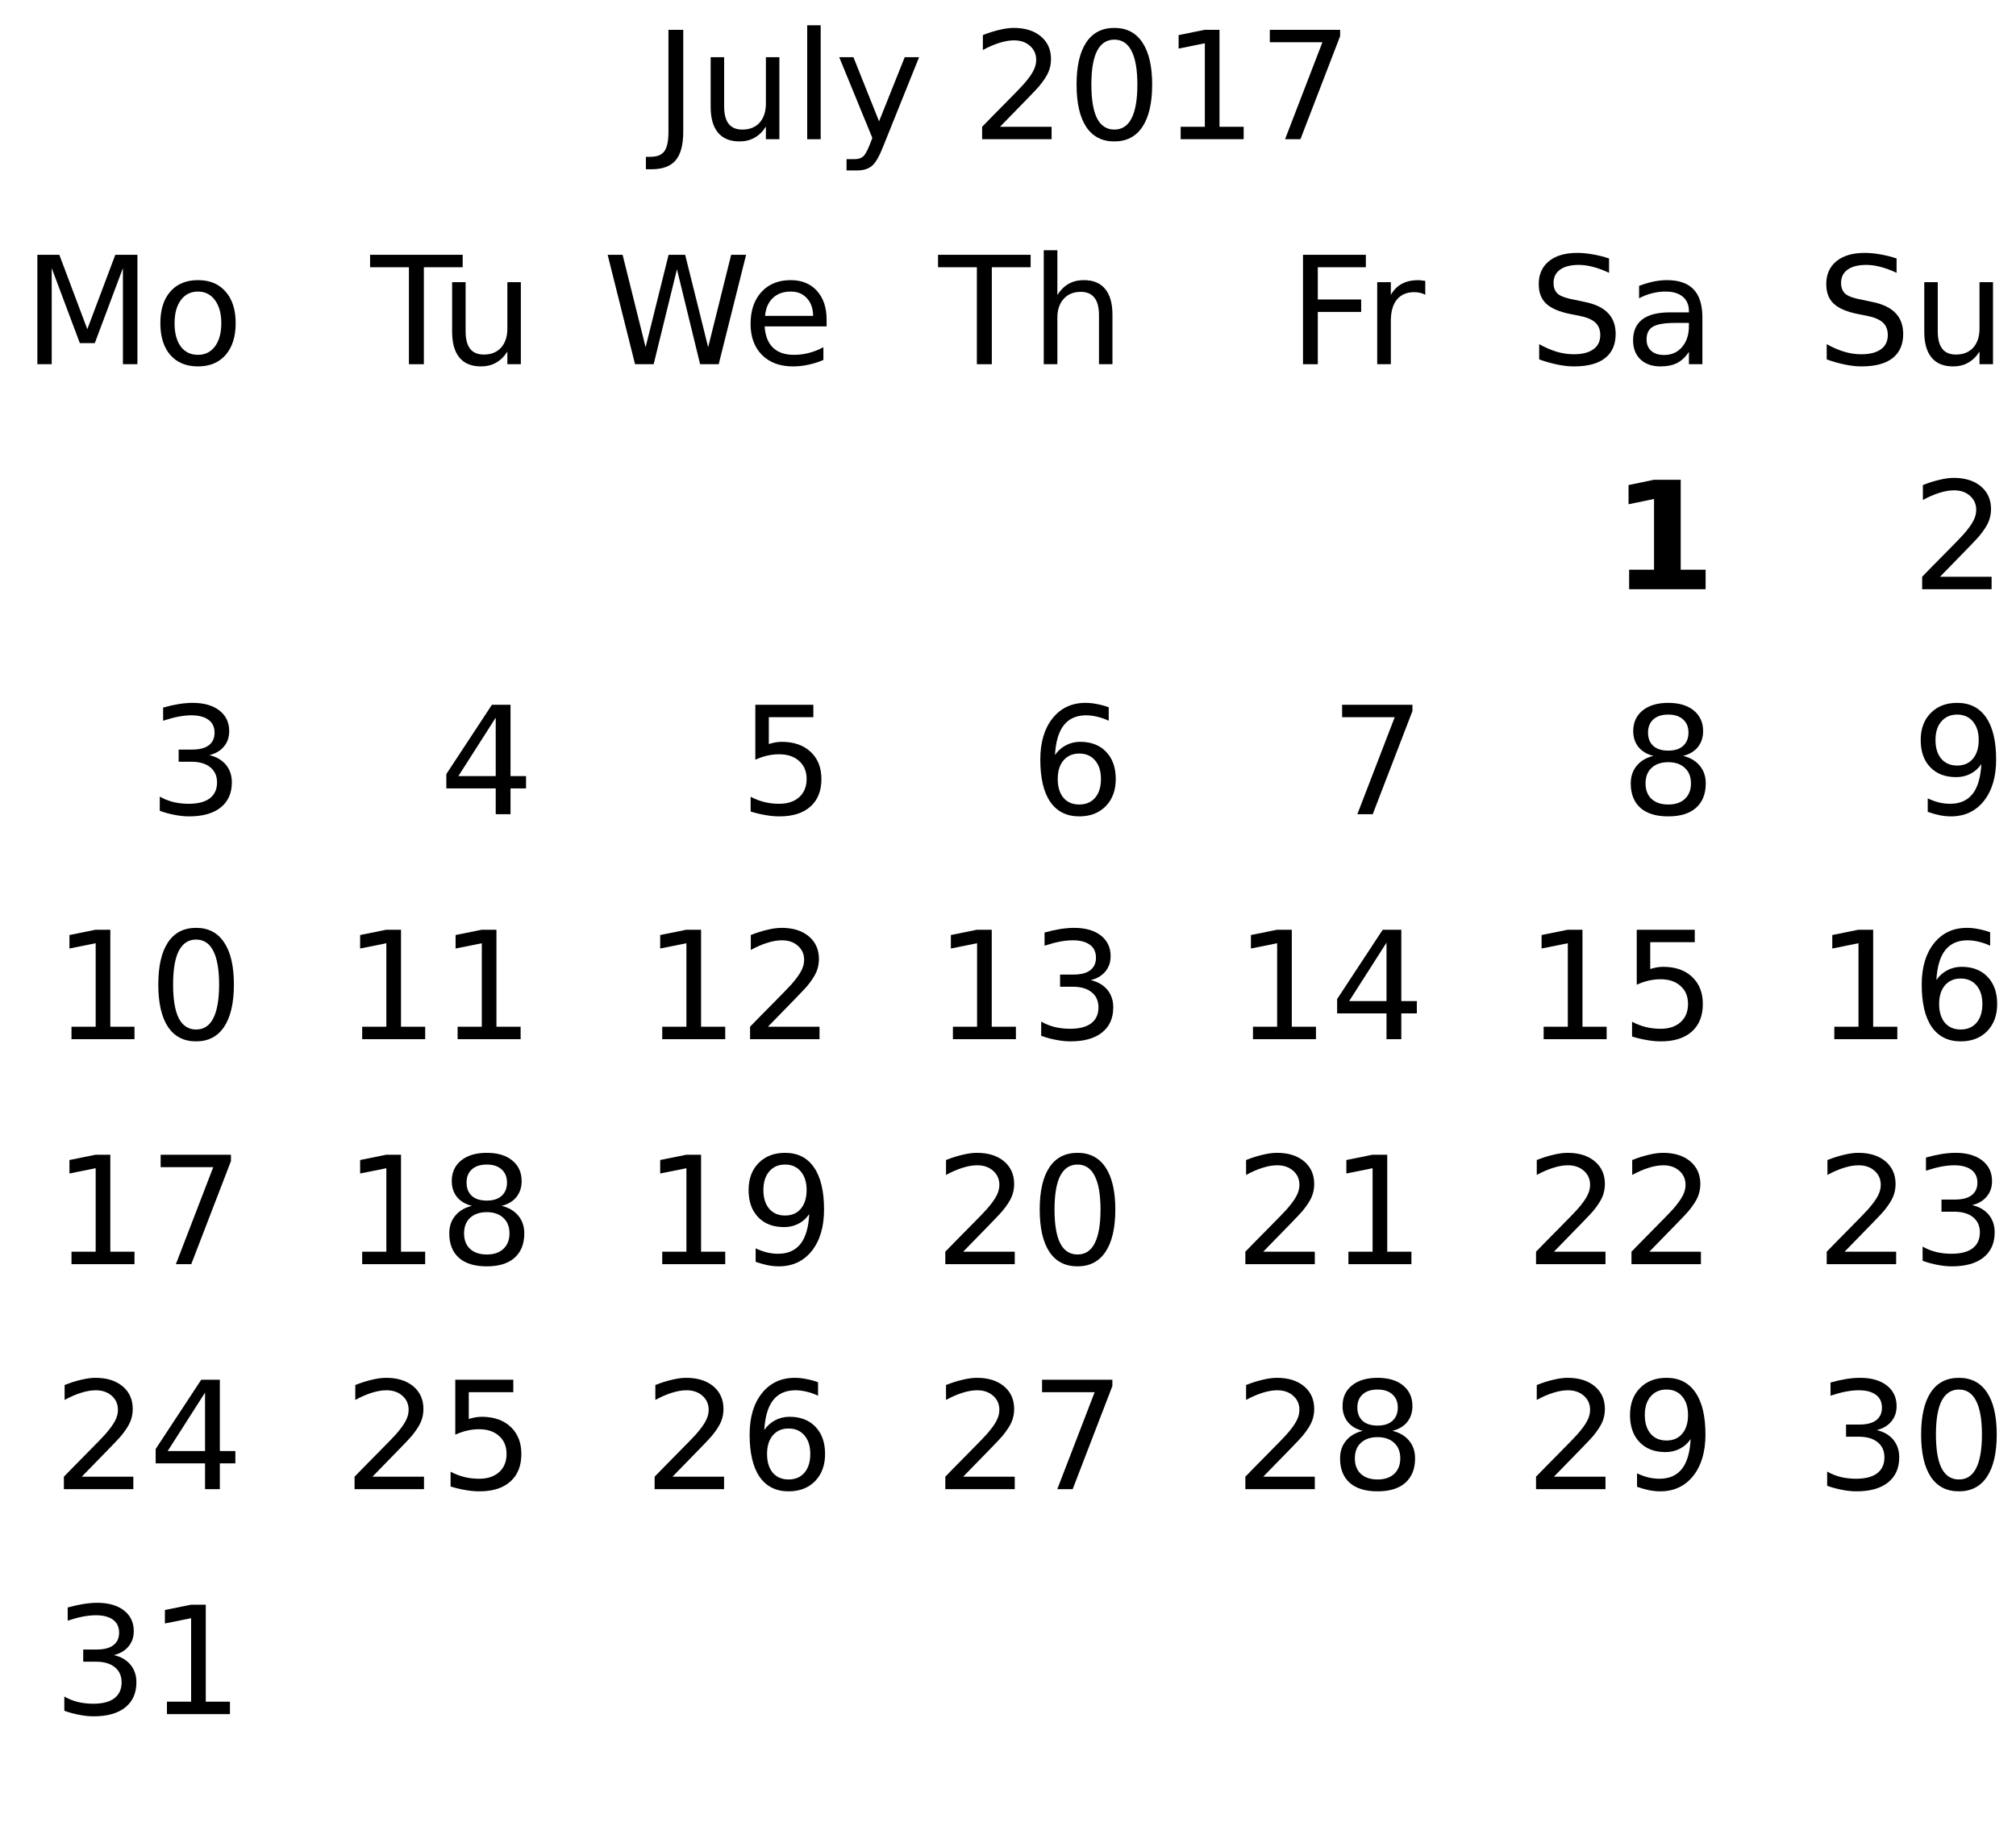
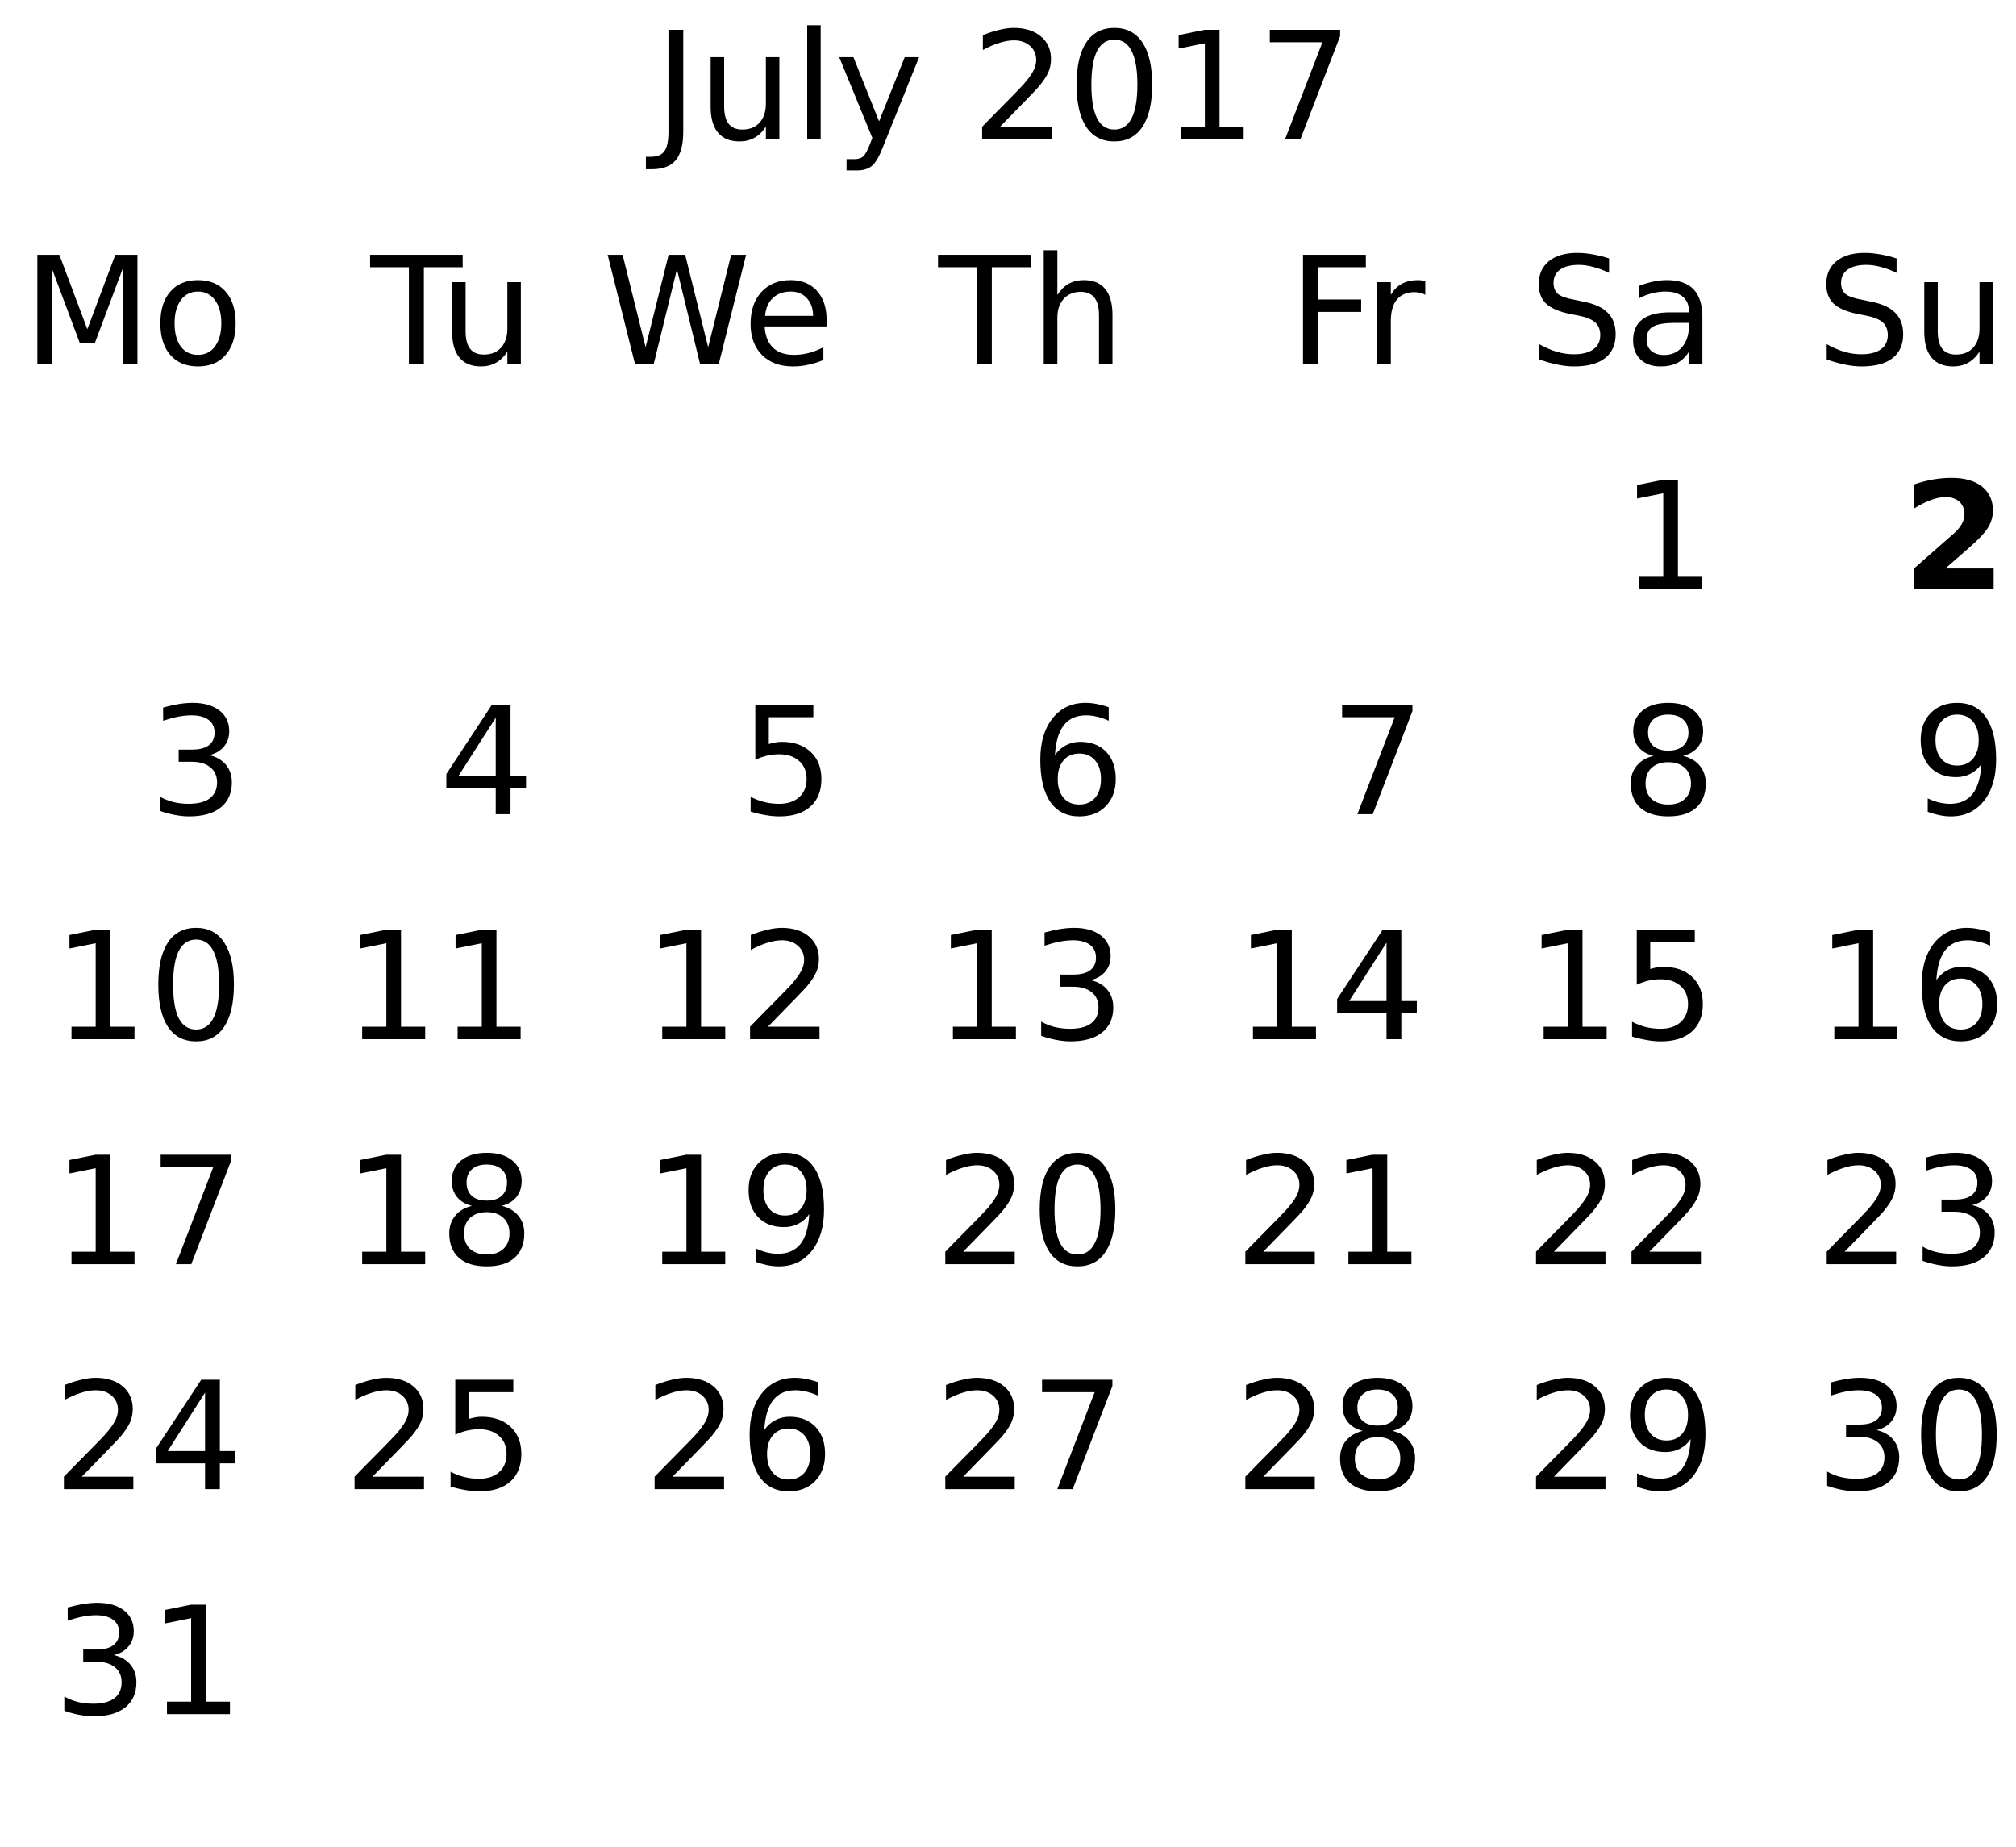
<svg xmlns="http://www.w3.org/2000/svg" xmlns:xlink="http://www.w3.org/1999/xlink" width="215pt" height="197pt" viewBox="0 0 215 197" version="1.1">
  <defs>
    <g>
      <symbol overflow="visible" id="glyph0-0">
        <path style="stroke:none;" d="M 0.797 2.828 L 0.797 -11.281 L 8.797 -11.281 L 8.797 2.828 Z M 1.703 1.938 L 7.906 1.938 L 7.906 -10.391 L 1.703 -10.391 Z M 1.703 1.938 " />
      </symbol>
      <symbol overflow="visible" id="glyph0-1">
        <path style="stroke:none;" d="M 1.578 -11.672 L 3.156 -11.672 L 3.156 -0.812 C 3.156 0.594 2.883 1.613 2.344 2.25 C 1.812 2.883 0.953 3.203 -0.234 3.203 L -0.828 3.203 L -0.828 1.875 L -0.344 1.875 C 0.363 1.875 0.859 1.676 1.141 1.281 C 1.43 0.895 1.578 0.195 1.578 -0.812 Z M 1.578 -11.672 " />
      </symbol>
      <symbol overflow="visible" id="glyph0-2">
        <path style="stroke:none;" d="M 1.359 -3.453 L 1.359 -8.75 L 2.797 -8.75 L 2.797 -3.516 C 2.797 -2.68 2.957 -2.055 3.281 -1.641 C 3.602 -1.234 4.086 -1.031 4.734 -1.031 C 5.516 -1.031 6.129 -1.273 6.578 -1.766 C 7.023 -2.266 7.25 -2.941 7.25 -3.797 L 7.25 -8.75 L 8.688 -8.75 L 8.688 0 L 7.25 0 L 7.25 -1.344 C 6.906 -0.812 6.5 -0.414 6.031 -0.156 C 5.57 0.102 5.039 0.234 4.438 0.234 C 3.426 0.234 2.66 -0.078 2.141 -0.703 C 1.617 -1.336 1.359 -2.254 1.359 -3.453 Z M 4.984 -8.969 Z M 4.984 -8.969 " />
      </symbol>
      <symbol overflow="visible" id="glyph0-3">
        <path style="stroke:none;" d="M 1.516 -12.156 L 2.953 -12.156 L 2.953 0 L 1.516 0 Z M 1.516 -12.156 " />
      </symbol>
      <symbol overflow="visible" id="glyph0-4">
        <path style="stroke:none;" d="M 5.156 0.812 C 4.75 1.852 4.352 2.531 3.969 2.844 C 3.582 3.164 3.066 3.328 2.422 3.328 L 1.266 3.328 L 1.266 2.125 L 2.109 2.125 C 2.504 2.125 2.812 2.031 3.031 1.844 C 3.25 1.656 3.492 1.211 3.766 0.516 L 4.016 -0.141 L 0.484 -8.75 L 2 -8.75 L 4.734 -1.906 L 7.469 -8.75 L 9 -8.75 Z M 5.156 0.812 " />
      </symbol>
      <symbol overflow="visible" id="glyph0-5">
        <path style="stroke:none;" d="" />
      </symbol>
      <symbol overflow="visible" id="glyph0-6">
        <path style="stroke:none;" d="M 3.078 -1.328 L 8.578 -1.328 L 8.578 0 L 1.172 0 L 1.172 -1.328 C 1.773 -1.953 2.594 -2.785 3.625 -3.828 C 4.656 -4.867 5.305 -5.539 5.578 -5.844 C 6.078 -6.414 6.426 -6.895 6.625 -7.281 C 6.832 -7.676 6.938 -8.066 6.938 -8.453 C 6.938 -9.066 6.719 -9.566 6.281 -9.953 C 5.844 -10.348 5.273 -10.547 4.578 -10.547 C 4.086 -10.547 3.566 -10.457 3.016 -10.281 C 2.461 -10.113 1.875 -9.859 1.25 -9.516 L 1.25 -11.109 C 1.883 -11.359 2.477 -11.547 3.031 -11.672 C 3.582 -11.805 4.086 -11.875 4.547 -11.875 C 5.754 -11.875 6.719 -11.57 7.438 -10.969 C 8.156 -10.363 8.516 -9.555 8.516 -8.547 C 8.516 -8.066 8.426 -7.613 8.25 -7.188 C 8.07 -6.758 7.742 -6.254 7.266 -5.672 C 7.141 -5.516 6.727 -5.078 6.031 -4.359 C 5.332 -3.641 4.348 -2.629 3.078 -1.328 Z M 3.078 -1.328 " />
      </symbol>
      <symbol overflow="visible" id="glyph0-7">
        <path style="stroke:none;" d="M 5.094 -10.625 C 4.281 -10.625 3.664 -10.223 3.25 -9.422 C 2.844 -8.629 2.641 -7.43 2.641 -5.828 C 2.641 -4.223 2.844 -3.02 3.25 -2.219 C 3.664 -1.426 4.281 -1.031 5.094 -1.031 C 5.906 -1.031 6.516 -1.426 6.922 -2.219 C 7.336 -3.02 7.547 -4.223 7.547 -5.828 C 7.547 -7.43 7.336 -8.629 6.922 -9.422 C 6.516 -10.223 5.906 -10.625 5.094 -10.625 Z M 5.094 -11.875 C 6.395 -11.875 7.391 -11.359 8.078 -10.328 C 8.773 -9.297 9.125 -7.797 9.125 -5.828 C 9.125 -3.859 8.773 -2.352 8.078 -1.312 C 7.391 -0.281 6.395 0.234 5.094 0.234 C 3.781 0.234 2.781 -0.281 2.094 -1.312 C 1.406 -2.352 1.062 -3.859 1.062 -5.828 C 1.062 -7.797 1.406 -9.297 2.094 -10.328 C 2.781 -11.359 3.781 -11.875 5.094 -11.875 Z M 5.094 -11.875 " />
      </symbol>
      <symbol overflow="visible" id="glyph0-8">
        <path style="stroke:none;" d="M 1.984 -1.328 L 4.562 -1.328 L 4.562 -10.234 L 1.766 -9.672 L 1.766 -11.109 L 4.547 -11.672 L 6.125 -11.672 L 6.125 -1.328 L 8.703 -1.328 L 8.703 0 L 1.984 0 Z M 1.984 -1.328 " />
      </symbol>
      <symbol overflow="visible" id="glyph0-9">
        <path style="stroke:none;" d="M 1.312 -11.672 L 8.812 -11.672 L 8.812 -11 L 4.578 0 L 2.938 0 L 6.922 -10.344 L 1.312 -10.344 Z M 1.312 -11.672 " />
      </symbol>
      <symbol overflow="visible" id="glyph0-10">
        <path style="stroke:none;" d="M 8.562 -11.281 L 8.562 -9.75 C 7.969 -10.031 7.406 -10.238 6.875 -10.375 C 6.344 -10.52 5.828 -10.594 5.328 -10.594 C 4.473 -10.594 3.812 -10.426 3.344 -10.094 C 2.875 -9.758 2.641 -9.285 2.641 -8.672 C 2.641 -8.16 2.797 -7.77 3.109 -7.5 C 3.422 -7.238 4.008 -7.031 4.875 -6.875 L 5.828 -6.672 C 7.004 -6.453 7.867 -6.055 8.422 -5.484 C 8.984 -4.922 9.266 -4.164 9.266 -3.219 C 9.266 -2.094 8.883 -1.234 8.125 -0.641 C 7.375 -0.055 6.266 0.234 4.797 0.234 C 4.242 0.234 3.656 0.164 3.031 0.031 C 2.414 -0.094 1.773 -0.273 1.109 -0.516 L 1.109 -2.141 C 1.742 -1.785 2.367 -1.516 2.984 -1.328 C 3.598 -1.148 4.203 -1.062 4.797 -1.062 C 5.703 -1.062 6.398 -1.238 6.891 -1.594 C 7.379 -1.945 7.625 -2.453 7.625 -3.109 C 7.625 -3.68 7.445 -4.129 7.094 -4.453 C 6.738 -4.773 6.16 -5.016 5.359 -5.172 L 4.406 -5.359 C 3.227 -5.598 2.375 -5.969 1.844 -6.469 C 1.32 -6.969 1.062 -7.66 1.062 -8.547 C 1.062 -9.578 1.422 -10.391 2.141 -10.984 C 2.867 -11.578 3.875 -11.875 5.156 -11.875 C 5.695 -11.875 6.25 -11.82 6.812 -11.719 C 7.383 -11.625 7.969 -11.477 8.562 -11.281 Z M 8.562 -11.281 " />
      </symbol>
      <symbol overflow="visible" id="glyph0-11">
        <path style="stroke:none;" d="M 5.484 -4.406 C 4.328 -4.406 3.523 -4.27 3.078 -4 C 2.629 -3.738 2.406 -3.285 2.406 -2.641 C 2.406 -2.129 2.57 -1.723 2.906 -1.422 C 3.238 -1.129 3.695 -0.984 4.281 -0.984 C 5.07 -0.984 5.707 -1.266 6.188 -1.828 C 6.676 -2.391 6.922 -3.141 6.922 -4.078 L 6.922 -4.406 Z M 8.359 -5 L 8.359 0 L 6.922 0 L 6.922 -1.328 C 6.586 -0.797 6.176 -0.398 5.688 -0.141 C 5.195 0.109 4.598 0.234 3.891 0.234 C 2.992 0.234 2.281 -0.016 1.75 -0.516 C 1.227 -1.023 0.969 -1.703 0.969 -2.547 C 0.969 -3.535 1.297 -4.281 1.953 -4.781 C 2.609 -5.281 3.594 -5.531 4.906 -5.531 L 6.922 -5.531 L 6.922 -5.672 C 6.922 -6.328 6.703 -6.836 6.266 -7.203 C 5.828 -7.566 5.219 -7.75 4.438 -7.75 C 3.938 -7.75 3.445 -7.688 2.969 -7.562 C 2.5 -7.445 2.047 -7.27 1.609 -7.031 L 1.609 -8.359 C 2.129 -8.555 2.633 -8.707 3.125 -8.812 C 3.625 -8.914 4.109 -8.969 4.578 -8.969 C 5.848 -8.969 6.797 -8.641 7.422 -7.984 C 8.047 -7.328 8.359 -6.332 8.359 -5 Z M 8.359 -5 " />
      </symbol>
      <symbol overflow="visible" id="glyph0-12">
        <path style="stroke:none;" d="M 1.578 -11.672 L 3.922 -11.672 L 6.906 -3.734 L 9.891 -11.672 L 12.25 -11.672 L 12.25 0 L 10.703 0 L 10.703 -10.25 L 7.703 -2.25 L 6.109 -2.25 L 3.109 -10.25 L 3.109 0 L 1.578 0 Z M 1.578 -11.672 " />
      </symbol>
      <symbol overflow="visible" id="glyph0-13">
        <path style="stroke:none;" d="M 4.906 -7.75 C 4.133 -7.75 3.523 -7.445 3.078 -6.844 C 2.629 -6.238 2.406 -5.414 2.406 -4.375 C 2.406 -3.32 2.625 -2.492 3.062 -1.891 C 3.508 -1.297 4.125 -1 4.906 -1 C 5.664 -1 6.27 -1.301 6.719 -1.906 C 7.164 -2.508 7.391 -3.332 7.391 -4.375 C 7.391 -5.406 7.164 -6.223 6.719 -6.828 C 6.27 -7.441 5.664 -7.75 4.906 -7.75 Z M 4.906 -8.969 C 6.156 -8.969 7.133 -8.562 7.844 -7.75 C 8.562 -6.938 8.922 -5.812 8.922 -4.375 C 8.922 -2.938 8.562 -1.805 7.844 -0.984 C 7.133 -0.172 6.156 0.234 4.906 0.234 C 3.645 0.234 2.66 -0.172 1.953 -0.984 C 1.242 -1.805 0.891 -2.938 0.891 -4.375 C 0.891 -5.812 1.242 -6.938 1.953 -7.75 C 2.66 -8.562 3.645 -8.969 4.906 -8.969 Z M 4.906 -8.969 " />
      </symbol>
      <symbol overflow="visible" id="glyph0-14">
        <path style="stroke:none;" d="M 6.5 -6.297 C 7.25 -6.129 7.836 -5.789 8.266 -5.281 C 8.691 -4.77 8.906 -4.141 8.906 -3.391 C 8.906 -2.242 8.508 -1.352 7.719 -0.719 C 6.926 -0.082 5.801 0.234 4.344 0.234 C 3.852 0.234 3.348 0.18 2.828 0.078 C 2.305 -0.016 1.77 -0.16 1.219 -0.359 L 1.219 -1.875 C 1.656 -1.625 2.133 -1.43 2.656 -1.297 C 3.176 -1.172 3.723 -1.109 4.297 -1.109 C 5.285 -1.109 6.035 -1.301 6.547 -1.688 C 7.066 -2.082 7.328 -2.648 7.328 -3.391 C 7.328 -4.078 7.086 -4.613 6.609 -5 C 6.129 -5.395 5.457 -5.594 4.594 -5.594 L 3.234 -5.594 L 3.234 -6.891 L 4.656 -6.891 C 5.438 -6.891 6.031 -7.039 6.438 -7.344 C 6.852 -7.656 7.062 -8.102 7.062 -8.688 C 7.062 -9.289 6.848 -9.75 6.422 -10.062 C 5.992 -10.383 5.383 -10.547 4.594 -10.547 C 4.164 -10.547 3.703 -10.5 3.203 -10.406 C 2.711 -10.312 2.172 -10.164 1.578 -9.969 L 1.578 -11.375 C 2.172 -11.539 2.727 -11.664 3.25 -11.75 C 3.781 -11.832 4.273 -11.875 4.734 -11.875 C 5.93 -11.875 6.879 -11.602 7.578 -11.062 C 8.273 -10.52 8.625 -9.785 8.625 -8.859 C 8.625 -8.211 8.438 -7.664 8.062 -7.219 C 7.695 -6.77 7.176 -6.461 6.5 -6.297 Z M 6.5 -6.297 " />
      </symbol>
      <symbol overflow="visible" id="glyph0-15">
        <path style="stroke:none;" d="M -0.047 -11.672 L 9.828 -11.672 L 9.828 -10.344 L 5.688 -10.344 L 5.688 0 L 4.094 0 L 4.094 -10.344 L -0.047 -10.344 Z M -0.047 -11.672 " />
      </symbol>
      <symbol overflow="visible" id="glyph0-16">
        <path style="stroke:none;" d="M 6.047 -10.297 L 2.062 -4.062 L 6.047 -4.062 Z M 5.641 -11.672 L 7.625 -11.672 L 7.625 -4.062 L 9.281 -4.062 L 9.281 -2.75 L 7.625 -2.75 L 7.625 0 L 6.047 0 L 6.047 -2.75 L 0.781 -2.75 L 0.781 -4.281 Z M 5.641 -11.672 " />
      </symbol>
      <symbol overflow="visible" id="glyph0-17">
        <path style="stroke:none;" d="M 0.531 -11.672 L 2.125 -11.672 L 4.578 -1.812 L 7.031 -11.672 L 8.797 -11.672 L 11.25 -1.812 L 13.703 -11.672 L 15.297 -11.672 L 12.375 0 L 10.391 0 L 7.922 -10.125 L 5.438 0 L 3.453 0 Z M 0.531 -11.672 " />
      </symbol>
      <symbol overflow="visible" id="glyph0-18">
        <path style="stroke:none;" d="M 9 -4.734 L 9 -4.031 L 2.391 -4.031 C 2.453 -3.039 2.75 -2.285 3.281 -1.766 C 3.812 -1.254 4.555 -1 5.516 -1 C 6.066 -1 6.598 -1.066 7.109 -1.203 C 7.629 -1.336 8.145 -1.539 8.656 -1.812 L 8.656 -0.453 C 8.145 -0.234 7.617 -0.066 7.078 0.047 C 6.535 0.172 5.984 0.234 5.422 0.234 C 4.023 0.234 2.922 -0.172 2.109 -0.984 C 1.297 -1.805 0.891 -2.91 0.891 -4.297 C 0.891 -5.723 1.273 -6.859 2.047 -7.703 C 2.816 -8.547 3.859 -8.969 5.172 -8.969 C 6.348 -8.969 7.281 -8.586 7.969 -7.828 C 8.656 -7.066 9 -6.035 9 -4.734 Z M 7.562 -5.156 C 7.551 -5.945 7.328 -6.578 6.891 -7.047 C 6.461 -7.516 5.895 -7.75 5.188 -7.75 C 4.383 -7.75 3.742 -7.52 3.266 -7.062 C 2.785 -6.613 2.508 -5.977 2.438 -5.156 Z M 7.562 -5.156 " />
      </symbol>
      <symbol overflow="visible" id="glyph0-19">
        <path style="stroke:none;" d="M 1.734 -11.672 L 7.922 -11.672 L 7.922 -10.344 L 3.172 -10.344 L 3.172 -7.484 C 3.398 -7.555 3.629 -7.613 3.859 -7.656 C 4.086 -7.695 4.316 -7.719 4.547 -7.719 C 5.848 -7.719 6.879 -7.359 7.641 -6.641 C 8.398 -5.93 8.781 -4.969 8.781 -3.75 C 8.781 -2.488 8.391 -1.508 7.609 -0.812 C 6.828 -0.113 5.727 0.234 4.312 0.234 C 3.82 0.234 3.32 0.188 2.812 0.094 C 2.301 0.008 1.773 -0.113 1.234 -0.281 L 1.234 -1.859 C 1.703 -1.609 2.188 -1.422 2.688 -1.297 C 3.188 -1.172 3.719 -1.109 4.281 -1.109 C 5.176 -1.109 5.883 -1.344 6.406 -1.812 C 6.938 -2.289 7.203 -2.938 7.203 -3.75 C 7.203 -4.562 6.938 -5.203 6.406 -5.672 C 5.883 -6.148 5.176 -6.391 4.281 -6.391 C 3.852 -6.391 3.43 -6.344 3.016 -6.25 C 2.598 -6.156 2.172 -6.008 1.734 -5.812 Z M 1.734 -11.672 " />
      </symbol>
      <symbol overflow="visible" id="glyph0-20">
        <path style="stroke:none;" d="M 8.781 -5.281 L 8.781 0 L 7.344 0 L 7.344 -5.234 C 7.344 -6.066 7.18 -6.688 6.859 -7.094 C 6.535 -7.508 6.051 -7.719 5.406 -7.719 C 4.633 -7.719 4.023 -7.469 3.578 -6.969 C 3.129 -6.477 2.906 -5.805 2.906 -4.953 L 2.906 0 L 1.453 0 L 1.453 -12.156 L 2.906 -12.156 L 2.906 -7.391 C 3.25 -7.922 3.648 -8.316 4.109 -8.578 C 4.578 -8.836 5.117 -8.969 5.734 -8.969 C 6.734 -8.969 7.488 -8.656 8 -8.031 C 8.52 -7.406 8.781 -6.488 8.781 -5.281 Z M 8.781 -5.281 " />
      </symbol>
      <symbol overflow="visible" id="glyph0-21">
        <path style="stroke:none;" d="M 5.281 -6.469 C 4.57 -6.469 4.008 -6.223 3.594 -5.734 C 3.188 -5.254 2.984 -4.594 2.984 -3.75 C 2.984 -2.906 3.188 -2.238 3.594 -1.75 C 4.008 -1.27 4.57 -1.031 5.281 -1.031 C 5.988 -1.031 6.551 -1.27 6.969 -1.75 C 7.383 -2.238 7.594 -2.906 7.594 -3.75 C 7.594 -4.594 7.383 -5.254 6.969 -5.734 C 6.551 -6.223 5.988 -6.469 5.281 -6.469 Z M 8.422 -11.406 L 8.422 -9.969 C 8.023 -10.156 7.625 -10.297 7.219 -10.391 C 6.812 -10.492 6.41 -10.547 6.016 -10.547 C 4.973 -10.547 4.176 -10.191 3.625 -9.484 C 3.082 -8.785 2.77 -7.727 2.688 -6.312 C 3 -6.758 3.383 -7.102 3.844 -7.344 C 4.312 -7.594 4.82 -7.719 5.375 -7.719 C 6.551 -7.719 7.477 -7.359 8.156 -6.641 C 8.832 -5.93 9.172 -4.969 9.172 -3.75 C 9.172 -2.551 8.816 -1.586 8.109 -0.859 C 7.398 -0.129 6.457 0.234 5.281 0.234 C 3.938 0.234 2.906 -0.281 2.188 -1.312 C 1.477 -2.352 1.125 -3.859 1.125 -5.828 C 1.125 -7.672 1.562 -9.141 2.438 -10.234 C 3.312 -11.328 4.484 -11.875 5.953 -11.875 C 6.348 -11.875 6.75 -11.832 7.156 -11.75 C 7.562 -11.676 7.984 -11.562 8.422 -11.406 Z M 8.422 -11.406 " />
      </symbol>
      <symbol overflow="visible" id="glyph0-22">
        <path style="stroke:none;" d="M 1.578 -11.672 L 8.281 -11.672 L 8.281 -10.344 L 3.156 -10.344 L 3.156 -6.906 L 7.781 -6.906 L 7.781 -5.578 L 3.156 -5.578 L 3.156 0 L 1.578 0 Z M 1.578 -11.672 " />
      </symbol>
      <symbol overflow="visible" id="glyph0-23">
        <path style="stroke:none;" d="M 6.578 -7.406 C 6.422 -7.5 6.242 -7.566 6.047 -7.609 C 5.859 -7.66 5.648 -7.688 5.422 -7.688 C 4.609 -7.688 3.984 -7.422 3.547 -6.891 C 3.117 -6.359 2.906 -5.598 2.906 -4.609 L 2.906 0 L 1.453 0 L 1.453 -8.75 L 2.906 -8.75 L 2.906 -7.391 C 3.207 -7.922 3.598 -8.316 4.078 -8.578 C 4.566 -8.836 5.156 -8.969 5.844 -8.969 C 5.945 -8.969 6.055 -8.957 6.172 -8.938 C 6.297 -8.926 6.43 -8.91 6.578 -8.891 Z M 6.578 -7.406 " />
      </symbol>
      <symbol overflow="visible" id="glyph0-24">
        <path style="stroke:none;" d="M 5.094 -5.547 C 4.344 -5.547 3.75 -5.344 3.312 -4.938 C 2.883 -4.539 2.672 -3.988 2.672 -3.281 C 2.672 -2.582 2.883 -2.031 3.312 -1.625 C 3.75 -1.227 4.344 -1.031 5.094 -1.031 C 5.844 -1.031 6.43 -1.227 6.859 -1.625 C 7.297 -2.031 7.516 -2.582 7.516 -3.281 C 7.516 -3.988 7.297 -4.539 6.859 -4.938 C 6.43 -5.344 5.844 -5.547 5.094 -5.547 Z M 3.516 -6.219 C 2.836 -6.383 2.305 -6.695 1.922 -7.156 C 1.547 -7.625 1.359 -8.191 1.359 -8.859 C 1.359 -9.785 1.691 -10.52 2.359 -11.062 C 3.023 -11.602 3.938 -11.875 5.094 -11.875 C 6.25 -11.875 7.156 -11.602 7.812 -11.062 C 8.477 -10.52 8.812 -9.785 8.812 -8.859 C 8.812 -8.191 8.625 -7.625 8.25 -7.156 C 7.875 -6.695 7.348 -6.383 6.672 -6.219 C 7.43 -6.039 8.023 -5.691 8.453 -5.172 C 8.879 -4.66 9.094 -4.031 9.094 -3.281 C 9.094 -2.156 8.742 -1.285 8.047 -0.672 C 7.359 -0.066 6.375 0.234 5.094 0.234 C 3.801 0.234 2.812 -0.066 2.125 -0.672 C 1.438 -1.285 1.094 -2.156 1.094 -3.281 C 1.094 -4.031 1.305 -4.66 1.734 -5.172 C 2.16 -5.691 2.754 -6.039 3.516 -6.219 Z M 2.938 -8.703 C 2.938 -8.098 3.125 -7.625 3.5 -7.281 C 3.875 -6.945 4.406 -6.781 5.094 -6.781 C 5.77 -6.781 6.297 -6.945 6.672 -7.281 C 7.055 -7.625 7.25 -8.098 7.25 -8.703 C 7.25 -9.305 7.055 -9.773 6.672 -10.109 C 6.297 -10.453 5.77 -10.625 5.094 -10.625 C 4.406 -10.625 3.875 -10.453 3.5 -10.109 C 3.125 -9.773 2.938 -9.305 2.938 -8.703 Z M 2.938 -8.703 " />
      </symbol>
      <symbol overflow="visible" id="glyph0-25">
        <path style="stroke:none;" d="M 1.766 -0.25 L 1.766 -1.688 C 2.16 -1.5 2.562 -1.352 2.969 -1.25 C 3.375 -1.156 3.77 -1.109 4.156 -1.109 C 5.195 -1.109 5.992 -1.457 6.547 -2.156 C 7.098 -2.852 7.41 -3.914 7.484 -5.344 C 7.18 -4.895 6.797 -4.551 6.328 -4.312 C 5.867 -4.07 5.359 -3.953 4.797 -3.953 C 3.629 -3.953 2.707 -4.305 2.031 -5.016 C 1.352 -5.723 1.016 -6.688 1.016 -7.906 C 1.016 -9.102 1.367 -10.062 2.078 -10.781 C 2.785 -11.508 3.727 -11.875 4.906 -11.875 C 6.25 -11.875 7.273 -11.359 7.984 -10.328 C 8.703 -9.297 9.062 -7.797 9.062 -5.828 C 9.062 -3.984 8.625 -2.508 7.75 -1.406 C 6.875 -0.312 5.703 0.234 4.234 0.234 C 3.836 0.234 3.438 0.191 3.031 0.109 C 2.625 0.023 2.203 -0.094 1.766 -0.25 Z M 4.906 -5.188 C 5.613 -5.188 6.172 -5.426 6.578 -5.906 C 6.992 -6.395 7.203 -7.062 7.203 -7.906 C 7.203 -8.75 6.992 -9.41 6.578 -9.891 C 6.172 -10.379 5.613 -10.625 4.906 -10.625 C 4.195 -10.625 3.633 -10.379 3.219 -9.891 C 2.801 -9.41 2.594 -8.75 2.594 -7.906 C 2.594 -7.062 2.801 -6.395 3.219 -5.906 C 3.633 -5.426 4.195 -5.188 4.906 -5.188 Z M 4.906 -5.188 " />
      </symbol>
      <symbol overflow="visible" id="glyph1-0">
        <path style="stroke:none;" d="M 0.797 2.828 L 0.797 -11.281 L 8.797 -11.281 L 8.797 2.828 Z M 1.703 1.938 L 7.906 1.938 L 7.906 -10.391 L 1.703 -10.391 Z M 1.703 1.938 " />
      </symbol>
      <symbol overflow="visible" id="glyph1-1">
        <path style="stroke:none;" d="" />
      </symbol>
      <symbol overflow="visible" id="glyph1-2">
-         <path style="stroke:none;" d="M 1.875 -2.078 L 4.531 -2.078 L 4.531 -9.625 L 1.812 -9.062 L 1.812 -11.109 L 4.516 -11.672 L 7.375 -11.672 L 7.375 -2.078 L 10.031 -2.078 L 10.031 0 L 1.875 0 Z M 1.875 -2.078 " />
+         <path style="stroke:none;" d="M 4.609 -2.219 L 9.75 -2.219 L 9.75 0 L 1.266 0 L 1.266 -2.219 L 5.531 -5.969 C 5.906 -6.312 6.18 -6.645 6.359 -6.969 C 6.547 -7.301 6.641 -7.645 6.641 -8 C 6.641 -8.551 6.457 -8.992 6.094 -9.328 C 5.727 -9.66 5.238 -9.828 4.625 -9.828 C 4.156 -9.828 3.641 -9.723 3.078 -9.516 C 2.523 -9.316 1.93 -9.02 1.297 -8.625 L 1.297 -11.188 C 1.973 -11.414 2.641 -11.586 3.297 -11.703 C 3.961 -11.816 4.613 -11.875 5.25 -11.875 C 6.645 -11.875 7.727 -11.566 8.5 -10.953 C 9.281 -10.336 9.672 -9.484 9.672 -8.391 C 9.672 -7.754 9.504 -7.16 9.172 -6.609 C 8.848 -6.055 8.16 -5.32 7.109 -4.406 Z M 4.609 -2.219 " />
      </symbol>
    </g>
  </defs>
  <g id="surface2">
    <g style="fill:rgb(0%,0%,0%);fill-opacity:1;">
      <use xlink:href="#glyph0-1" x="69.711" y="14.852" />
      <use xlink:href="#glyph0-2" x="74.43" y="14.852" />
      <use xlink:href="#glyph0-3" x="84.57" y="14.852" />
      <use xlink:href="#glyph0-4" x="89.016" y="14.852" />
      <use xlink:href="#glyph0-5" x="98.484" y="14.852" />
      <use xlink:href="#glyph0-6" x="103.57" y="14.852" />
      <use xlink:href="#glyph0-7" x="113.75" y="14.852" />
      <use xlink:href="#glyph0-8" x="123.93" y="14.852" />
      <use xlink:href="#glyph0-9" x="134.109" y="14.852" />
    </g>
    <g style="fill:rgb(0%,0%,0%);fill-opacity:1;">
      <use xlink:href="#glyph0-10" x="163.039" y="38.852" />
      <use xlink:href="#glyph0-11" x="173.195" y="38.852" />
    </g>
    <g style="fill:rgb(0%,0%,0%);fill-opacity:1;">
-       <use xlink:href="#glyph1-1" x="166.297" y="62.852" />
-       <use xlink:href="#glyph1-2" x="171.867" y="62.852" />
+       <use xlink:href="#glyph0-5" x="167.734" y="62.852" />
+       <use xlink:href="#glyph0-8" x="172.82" y="62.852" />
    </g>
    <g style="fill:rgb(0%,0%,0%);fill-opacity:1;">
      <use xlink:href="#glyph0-10" x="193.703" y="38.852" />
      <use xlink:href="#glyph0-2" x="203.859" y="38.852" />
    </g>
    <g style="fill:rgb(0%,0%,0%);fill-opacity:1;">
-       <use xlink:href="#glyph0-5" x="198.734" y="62.852" />
-       <use xlink:href="#glyph0-6" x="203.82" y="62.852" />
+       <use xlink:href="#glyph1-1" x="197.297" y="62.852" />
+       <use xlink:href="#glyph1-2" x="202.867" y="62.852" />
    </g>
    <g style="fill:rgb(0%,0%,0%);fill-opacity:1;">
      <use xlink:href="#glyph0-12" x="2.406" y="38.852" />
      <use xlink:href="#glyph0-13" x="16.211" y="38.852" />
    </g>
    <g style="fill:rgb(0%,0%,0%);fill-opacity:1;">
      <use xlink:href="#glyph0-5" x="10.734" y="86.852" />
      <use xlink:href="#glyph0-14" x="15.82" y="86.852" />
    </g>
    <g style="fill:rgb(0%,0%,0%);fill-opacity:1;">
      <use xlink:href="#glyph0-15" x="39.516" y="38.852" />
      <use xlink:href="#glyph0-2" x="46.859" y="38.852" />
    </g>
    <g style="fill:rgb(0%,0%,0%);fill-opacity:1;">
      <use xlink:href="#glyph0-5" x="41.734" y="86.852" />
      <use xlink:href="#glyph0-16" x="46.82" y="86.852" />
    </g>
    <g style="fill:rgb(0%,0%,0%);fill-opacity:1;">
      <use xlink:href="#glyph0-17" x="64.273" y="38.852" />
      <use xlink:href="#glyph0-18" x="79.156" y="38.852" />
    </g>
    <g style="fill:rgb(0%,0%,0%);fill-opacity:1;">
      <use xlink:href="#glyph0-5" x="73.734" y="86.852" />
      <use xlink:href="#glyph0-19" x="78.82" y="86.852" />
    </g>
    <g style="fill:rgb(0%,0%,0%);fill-opacity:1;">
      <use xlink:href="#glyph0-15" x="100.086" y="38.852" />
      <use xlink:href="#glyph0-20" x="109.859" y="38.852" />
    </g>
    <g style="fill:rgb(0%,0%,0%);fill-opacity:1;">
      <use xlink:href="#glyph0-5" x="104.734" y="86.852" />
      <use xlink:href="#glyph0-21" x="109.82" y="86.852" />
    </g>
    <g style="fill:rgb(0%,0%,0%);fill-opacity:1;">
      <use xlink:href="#glyph0-22" x="137.383" y="38.852" />
      <use xlink:href="#glyph0-23" x="145.422" y="38.852" />
    </g>
    <g style="fill:rgb(0%,0%,0%);fill-opacity:1;">
      <use xlink:href="#glyph0-5" x="136.734" y="86.852" />
      <use xlink:href="#glyph0-9" x="141.82" y="86.852" />
    </g>
    <g style="fill:rgb(0%,0%,0%);fill-opacity:1;">
      <use xlink:href="#glyph0-5" x="167.734" y="86.852" />
      <use xlink:href="#glyph0-24" x="172.82" y="86.852" />
    </g>
    <g style="fill:rgb(0%,0%,0%);fill-opacity:1;">
      <use xlink:href="#glyph0-5" x="198.734" y="86.852" />
      <use xlink:href="#glyph0-25" x="203.82" y="86.852" />
    </g>
    <g style="fill:rgb(0%,0%,0%);fill-opacity:1;">
      <use xlink:href="#glyph0-8" x="5.641" y="110.852" />
      <use xlink:href="#glyph0-7" x="15.82" y="110.852" />
    </g>
    <g style="fill:rgb(0%,0%,0%);fill-opacity:1;">
      <use xlink:href="#glyph0-8" x="36.641" y="110.852" />
      <use xlink:href="#glyph0-8" x="46.82" y="110.852" />
    </g>
    <g style="fill:rgb(0%,0%,0%);fill-opacity:1;">
      <use xlink:href="#glyph0-8" x="68.641" y="110.852" />
      <use xlink:href="#glyph0-6" x="78.82" y="110.852" />
    </g>
    <g style="fill:rgb(0%,0%,0%);fill-opacity:1;">
      <use xlink:href="#glyph0-8" x="99.641" y="110.852" />
      <use xlink:href="#glyph0-14" x="109.82" y="110.852" />
    </g>
    <g style="fill:rgb(0%,0%,0%);fill-opacity:1;">
      <use xlink:href="#glyph0-8" x="131.641" y="110.852" />
      <use xlink:href="#glyph0-16" x="141.82" y="110.852" />
    </g>
    <g style="fill:rgb(0%,0%,0%);fill-opacity:1;">
      <use xlink:href="#glyph0-8" x="162.641" y="110.852" />
      <use xlink:href="#glyph0-19" x="172.82" y="110.852" />
    </g>
    <g style="fill:rgb(0%,0%,0%);fill-opacity:1;">
      <use xlink:href="#glyph0-8" x="193.641" y="110.852" />
      <use xlink:href="#glyph0-21" x="203.82" y="110.852" />
    </g>
    <g style="fill:rgb(0%,0%,0%);fill-opacity:1;">
      <use xlink:href="#glyph0-8" x="5.641" y="134.852" />
      <use xlink:href="#glyph0-9" x="15.82" y="134.852" />
    </g>
    <g style="fill:rgb(0%,0%,0%);fill-opacity:1;">
      <use xlink:href="#glyph0-8" x="36.641" y="134.852" />
      <use xlink:href="#glyph0-24" x="46.82" y="134.852" />
    </g>
    <g style="fill:rgb(0%,0%,0%);fill-opacity:1;">
      <use xlink:href="#glyph0-8" x="68.641" y="134.852" />
      <use xlink:href="#glyph0-25" x="78.82" y="134.852" />
    </g>
    <g style="fill:rgb(0%,0%,0%);fill-opacity:1;">
      <use xlink:href="#glyph0-6" x="99.641" y="134.852" />
      <use xlink:href="#glyph0-7" x="109.82" y="134.852" />
    </g>
    <g style="fill:rgb(0%,0%,0%);fill-opacity:1;">
      <use xlink:href="#glyph0-6" x="131.641" y="134.852" />
      <use xlink:href="#glyph0-8" x="141.82" y="134.852" />
    </g>
    <g style="fill:rgb(0%,0%,0%);fill-opacity:1;">
      <use xlink:href="#glyph0-6" x="162.641" y="134.852" />
      <use xlink:href="#glyph0-6" x="172.82" y="134.852" />
    </g>
    <g style="fill:rgb(0%,0%,0%);fill-opacity:1;">
      <use xlink:href="#glyph0-6" x="193.641" y="134.852" />
      <use xlink:href="#glyph0-14" x="203.82" y="134.852" />
    </g>
    <g style="fill:rgb(0%,0%,0%);fill-opacity:1;">
      <use xlink:href="#glyph0-6" x="5.641" y="158.852" />
      <use xlink:href="#glyph0-16" x="15.82" y="158.852" />
    </g>
    <g style="fill:rgb(0%,0%,0%);fill-opacity:1;">
      <use xlink:href="#glyph0-6" x="36.641" y="158.852" />
      <use xlink:href="#glyph0-19" x="46.82" y="158.852" />
    </g>
    <g style="fill:rgb(0%,0%,0%);fill-opacity:1;">
      <use xlink:href="#glyph0-6" x="68.641" y="158.852" />
      <use xlink:href="#glyph0-21" x="78.82" y="158.852" />
    </g>
    <g style="fill:rgb(0%,0%,0%);fill-opacity:1;">
      <use xlink:href="#glyph0-6" x="99.641" y="158.852" />
      <use xlink:href="#glyph0-9" x="109.82" y="158.852" />
    </g>
    <g style="fill:rgb(0%,0%,0%);fill-opacity:1;">
      <use xlink:href="#glyph0-6" x="131.641" y="158.852" />
      <use xlink:href="#glyph0-24" x="141.82" y="158.852" />
    </g>
    <g style="fill:rgb(0%,0%,0%);fill-opacity:1;">
      <use xlink:href="#glyph0-6" x="162.641" y="158.852" />
      <use xlink:href="#glyph0-25" x="172.82" y="158.852" />
    </g>
    <g style="fill:rgb(0%,0%,0%);fill-opacity:1;">
      <use xlink:href="#glyph0-14" x="193.641" y="158.852" />
      <use xlink:href="#glyph0-7" x="203.82" y="158.852" />
    </g>
    <g style="fill:rgb(0%,0%,0%);fill-opacity:1;">
      <use xlink:href="#glyph0-14" x="5.641" y="182.852" />
      <use xlink:href="#glyph0-8" x="15.82" y="182.852" />
    </g>
  </g>
</svg>
